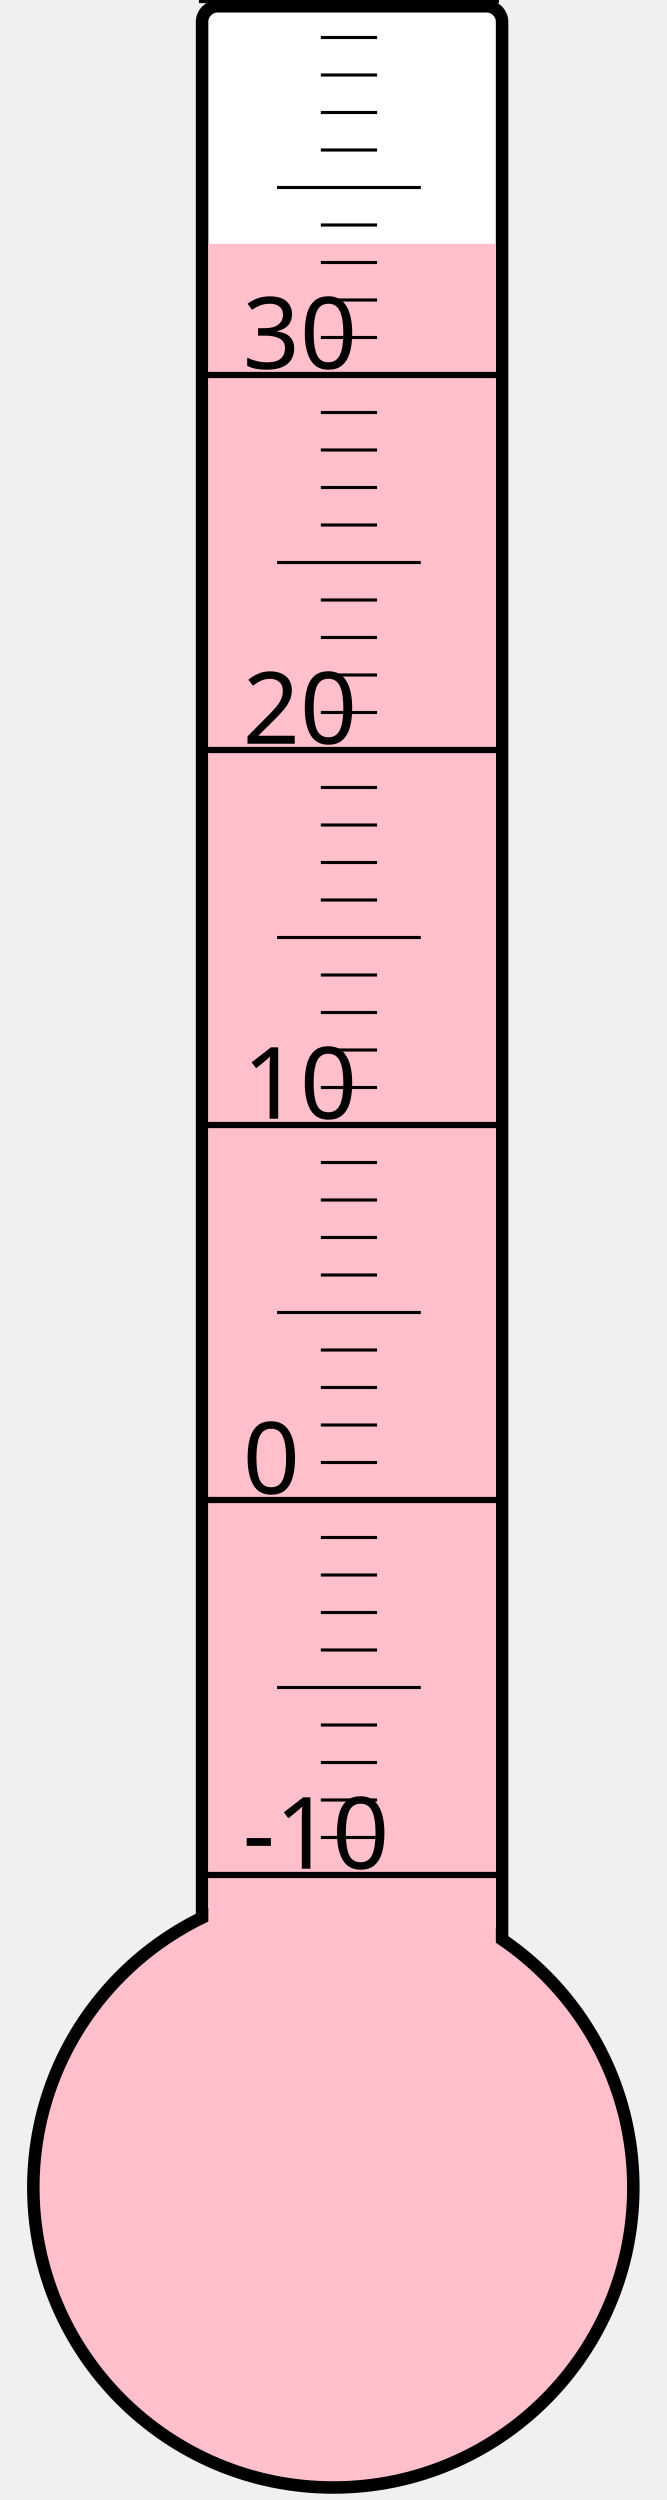
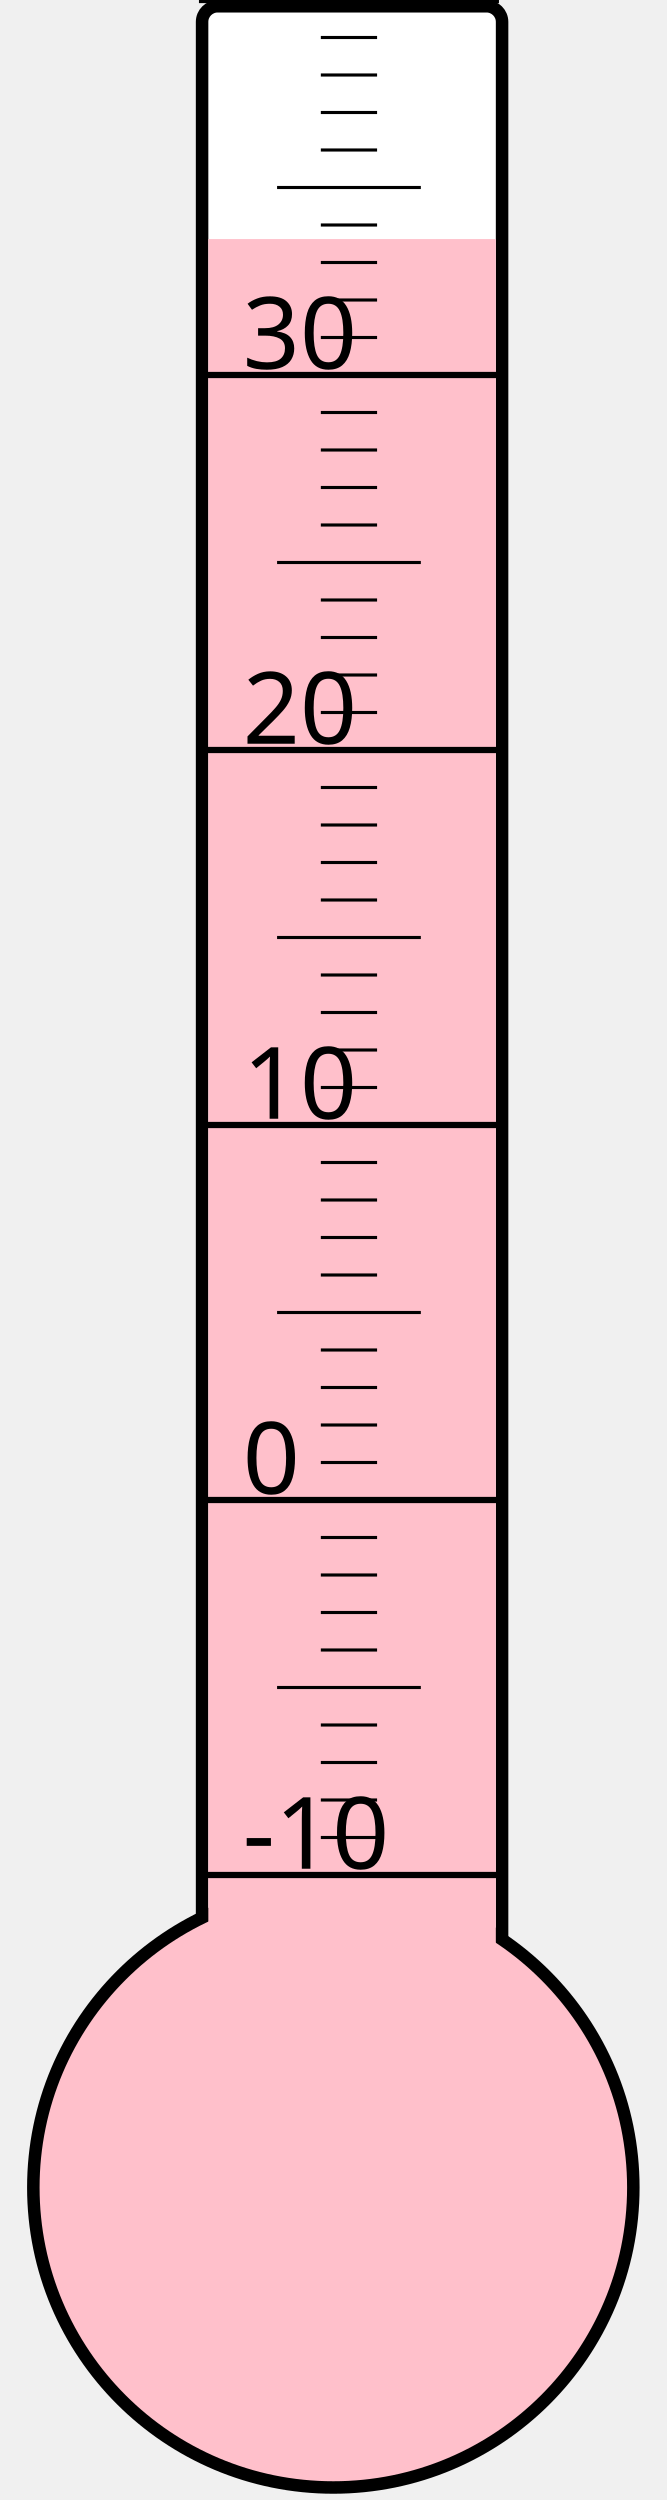
<svg xmlns="http://www.w3.org/2000/svg" width="40px" height="150px" viewBox="0 0 200 800">
  <rect width="200" height="800" x="0" y="0" style="fill: #ffffeb; fill-opacity: 0;" />
  <rect width="96" height="680" x="58" y="2" rx="5" ry="5" style="fill: white; fill-opacity: 1; stroke: black; stroke-width: 4;" />
  <circle cx="100" cy="700" r="96" style="fill: pink; stroke: black; stroke-width: 4;" />
-   <rect width="92" height="622.0" x="60" y="78.0" style="fill: pink; fill-opacity: 1; stroke-width: 0;" />
+   <rect width="92" height="623.5" x="60" y="76.5" style="fill: pink; fill-opacity: 1; stroke-width: 0;" />
  <text x="71" y="598" style="font-family: sans-serif; font-size: 24pt;">-10</text>
  <text x="71" y="478" style="font-family: sans-serif; font-size: 24pt;">0</text>
  <text x="71" y="358" style="font-family: sans-serif; font-size: 24pt;">10</text>
  <text x="71" y="238" style="font-family: sans-serif; font-size: 24pt;">20</text>
  <text x="71" y="118" style="font-family: sans-serif; font-size: 24pt;">30</text>
  <g style="stroke: black;">
    <line x1="57" y1="600" x2="153" y2="600" style="stroke-width: 2;" />
    <line x1="96" y1="588" x2="114" y2="588" style="stroke-width: 1;" />
    <line x1="96" y1="576" x2="114" y2="576" style="stroke-width: 1;" />
    <line x1="96" y1="564" x2="114" y2="564" style="stroke-width: 1;" />
    <line x1="96" y1="552" x2="114" y2="552" style="stroke-width: 1;" />
    <line x1="82" y1="540" x2="128" y2="540" style="stroke-width: 1;" />
    <line x1="96" y1="528" x2="114" y2="528" style="stroke-width: 1;" />
    <line x1="96" y1="516" x2="114" y2="516" style="stroke-width: 1;" />
    <line x1="96" y1="504" x2="114" y2="504" style="stroke-width: 1;" />
    <line x1="96" y1="492" x2="114" y2="492" style="stroke-width: 1;" />
    <line x1="57" y1="480" x2="153" y2="480" style="stroke-width: 2;" />
    <line x1="96" y1="468" x2="114" y2="468" style="stroke-width: 1;" />
    <line x1="96" y1="456" x2="114" y2="456" style="stroke-width: 1;" />
    <line x1="96" y1="444" x2="114" y2="444" style="stroke-width: 1;" />
    <line x1="96" y1="432" x2="114" y2="432" style="stroke-width: 1;" />
    <line x1="82" y1="420" x2="128" y2="420" style="stroke-width: 1;" />
    <line x1="96" y1="408" x2="114" y2="408" style="stroke-width: 1;" />
    <line x1="96" y1="396" x2="114" y2="396" style="stroke-width: 1;" />
    <line x1="96" y1="384" x2="114" y2="384" style="stroke-width: 1;" />
    <line x1="96" y1="372" x2="114" y2="372" style="stroke-width: 1;" />
    <line x1="57" y1="360" x2="153" y2="360" style="stroke-width: 2;" />
    <line x1="96" y1="348" x2="114" y2="348" style="stroke-width: 1;" />
    <line x1="96" y1="336" x2="114" y2="336" style="stroke-width: 1;" />
    <line x1="96" y1="324" x2="114" y2="324" style="stroke-width: 1;" />
    <line x1="96" y1="312" x2="114" y2="312" style="stroke-width: 1;" />
    <line x1="82" y1="300" x2="128" y2="300" style="stroke-width: 1;" />
    <line x1="96" y1="288" x2="114" y2="288" style="stroke-width: 1;" />
    <line x1="96" y1="276" x2="114" y2="276" style="stroke-width: 1;" />
    <line x1="96" y1="264" x2="114" y2="264" style="stroke-width: 1;" />
    <line x1="96" y1="252" x2="114" y2="252" style="stroke-width: 1;" />
    <line x1="57" y1="240" x2="153" y2="240" style="stroke-width: 2;" />
    <line x1="96" y1="228" x2="114" y2="228" style="stroke-width: 1;" />
    <line x1="96" y1="216" x2="114" y2="216" style="stroke-width: 1;" />
    <line x1="96" y1="204" x2="114" y2="204" style="stroke-width: 1;" />
    <line x1="96" y1="192" x2="114" y2="192" style="stroke-width: 1;" />
    <line x1="82" y1="180" x2="128" y2="180" style="stroke-width: 1;" />
    <line x1="96" y1="168" x2="114" y2="168" style="stroke-width: 1;" />
    <line x1="96" y1="156" x2="114" y2="156" style="stroke-width: 1;" />
    <line x1="96" y1="144" x2="114" y2="144" style="stroke-width: 1;" />
    <line x1="96" y1="132" x2="114" y2="132" style="stroke-width: 1;" />
    <line x1="57" y1="120" x2="153" y2="120" style="stroke-width: 2;" />
    <line x1="96" y1="108" x2="114" y2="108" style="stroke-width: 1;" />
    <line x1="96" y1="96" x2="114" y2="96" style="stroke-width: 1;" />
    <line x1="96" y1="84" x2="114" y2="84" style="stroke-width: 1;" />
    <line x1="96" y1="72" x2="114" y2="72" style="stroke-width: 1;" />
    <line x1="82" y1="60" x2="128" y2="60" style="stroke-width: 1;" />
    <line x1="96" y1="48" x2="114" y2="48" style="stroke-width: 1;" />
    <line x1="96" y1="36" x2="114" y2="36" style="stroke-width: 1;" />
    <line x1="96" y1="24" x2="114" y2="24" style="stroke-width: 1;" />
    <line x1="96" y1="12" x2="114" y2="12" style="stroke-width: 1;" />
    <line x1="57" y1="0" x2="153" y2="0" style="stroke-width: 2;" />
  </g>
</svg>
